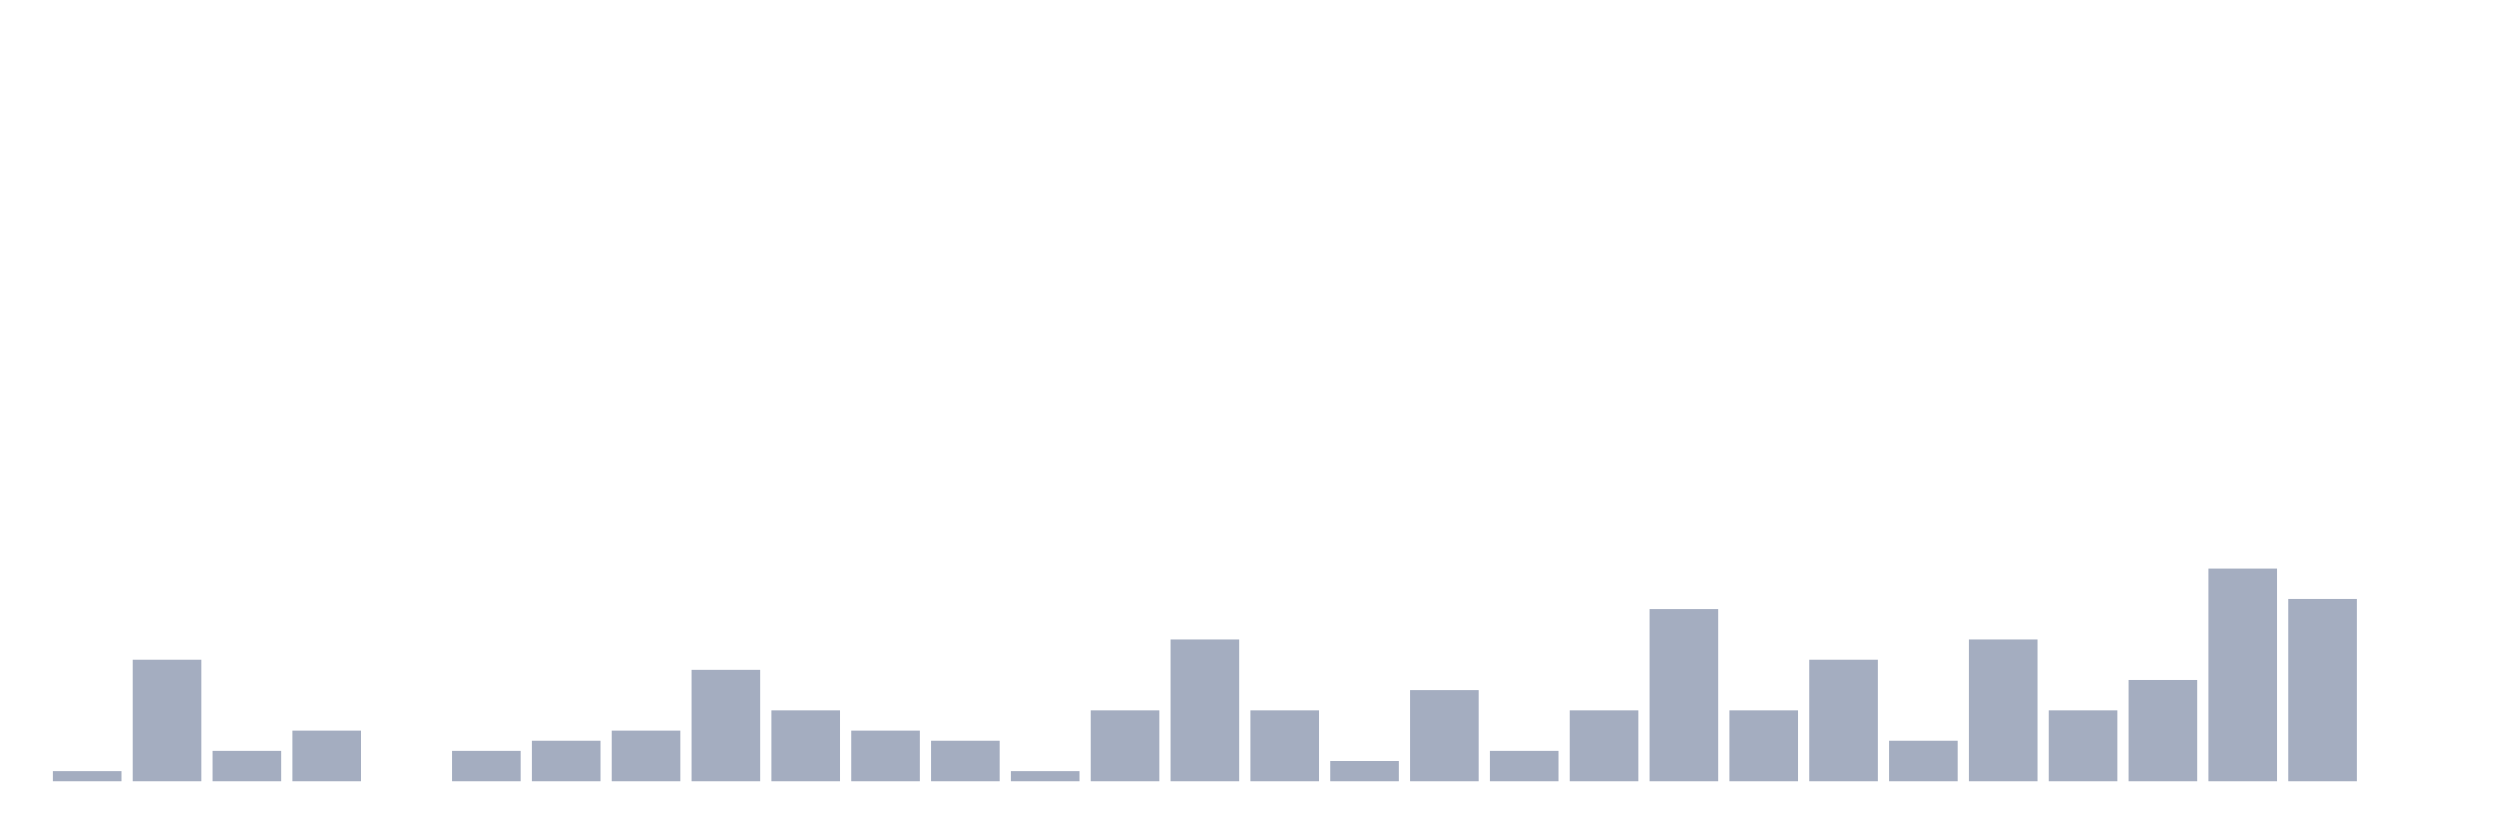
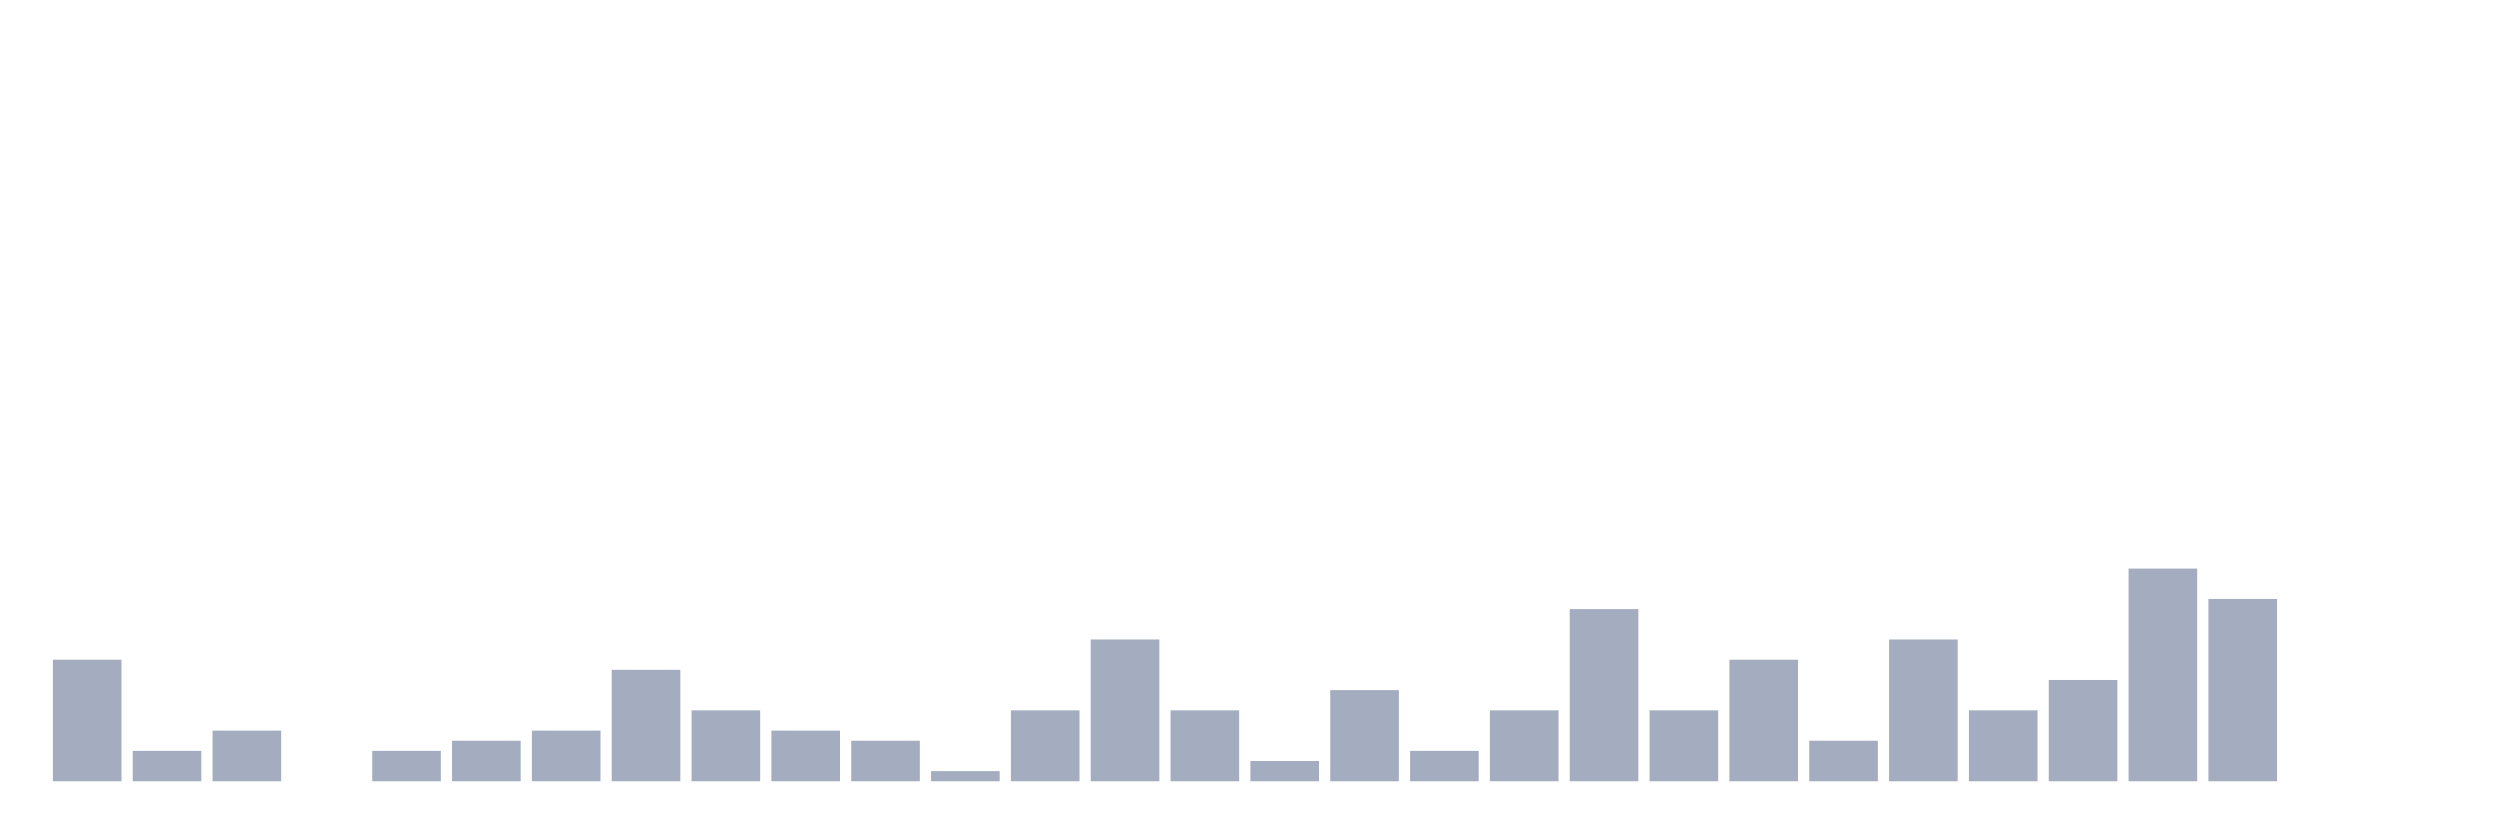
<svg xmlns="http://www.w3.org/2000/svg" viewBox="0 0 480 160">
  <g transform="translate(10,10)">
-     <rect class="bar" x="0.153" width="13.175" y="138.056" height="1.944" fill="rgb(164,173,192)" />
-     <rect class="bar" x="15.482" width="13.175" y="116.667" height="23.333" fill="rgb(164,173,192)" />
-     <rect class="bar" x="30.81" width="13.175" y="134.167" height="5.833" fill="rgb(164,173,192)" />
-     <rect class="bar" x="46.138" width="13.175" y="130.278" height="9.722" fill="rgb(164,173,192)" />
-     <rect class="bar" x="61.466" width="13.175" y="140" height="0" fill="rgb(164,173,192)" />
-     <rect class="bar" x="76.794" width="13.175" y="134.167" height="5.833" fill="rgb(164,173,192)" />
-     <rect class="bar" x="92.123" width="13.175" y="132.222" height="7.778" fill="rgb(164,173,192)" />
-     <rect class="bar" x="107.451" width="13.175" y="130.278" height="9.722" fill="rgb(164,173,192)" />
-     <rect class="bar" x="122.779" width="13.175" y="118.611" height="21.389" fill="rgb(164,173,192)" />
-     <rect class="bar" x="138.107" width="13.175" y="126.389" height="13.611" fill="rgb(164,173,192)" />
-     <rect class="bar" x="153.436" width="13.175" y="130.278" height="9.722" fill="rgb(164,173,192)" />
-     <rect class="bar" x="168.764" width="13.175" y="132.222" height="7.778" fill="rgb(164,173,192)" />
-     <rect class="bar" x="184.092" width="13.175" y="138.056" height="1.944" fill="rgb(164,173,192)" />
-     <rect class="bar" x="199.42" width="13.175" y="126.389" height="13.611" fill="rgb(164,173,192)" />
-     <rect class="bar" x="214.748" width="13.175" y="112.778" height="27.222" fill="rgb(164,173,192)" />
-     <rect class="bar" x="230.077" width="13.175" y="126.389" height="13.611" fill="rgb(164,173,192)" />
-     <rect class="bar" x="245.405" width="13.175" y="136.111" height="3.889" fill="rgb(164,173,192)" />
-     <rect class="bar" x="260.733" width="13.175" y="122.5" height="17.5" fill="rgb(164,173,192)" />
-     <rect class="bar" x="276.061" width="13.175" y="134.167" height="5.833" fill="rgb(164,173,192)" />
-     <rect class="bar" x="291.39" width="13.175" y="126.389" height="13.611" fill="rgb(164,173,192)" />
-     <rect class="bar" x="306.718" width="13.175" y="106.944" height="33.056" fill="rgb(164,173,192)" />
-     <rect class="bar" x="322.046" width="13.175" y="126.389" height="13.611" fill="rgb(164,173,192)" />
-     <rect class="bar" x="337.374" width="13.175" y="116.667" height="23.333" fill="rgb(164,173,192)" />
-     <rect class="bar" x="352.702" width="13.175" y="132.222" height="7.778" fill="rgb(164,173,192)" />
-     <rect class="bar" x="368.031" width="13.175" y="112.778" height="27.222" fill="rgb(164,173,192)" />
-     <rect class="bar" x="383.359" width="13.175" y="126.389" height="13.611" fill="rgb(164,173,192)" />
-     <rect class="bar" x="398.687" width="13.175" y="120.556" height="19.444" fill="rgb(164,173,192)" />
-     <rect class="bar" x="414.015" width="13.175" y="99.167" height="40.833" fill="rgb(164,173,192)" />
-     <rect class="bar" x="429.344" width="13.175" y="105" height="35" fill="rgb(164,173,192)" />
+     <rect class="bar" x="0.153" width="13.175" y="116.667" height="23.333" fill="rgb(164,173,192)" />
+     <rect class="bar" x="15.482" width="13.175" y="134.167" height="5.833" fill="rgb(164,173,192)" />
+     <rect class="bar" x="30.81" width="13.175" y="130.278" height="9.722" fill="rgb(164,173,192)" />
+     <rect class="bar" x="46.138" width="13.175" y="140" height="0" fill="rgb(164,173,192)" />
+     <rect class="bar" x="61.466" width="13.175" y="134.167" height="5.833" fill="rgb(164,173,192)" />
+     <rect class="bar" x="76.794" width="13.175" y="132.222" height="7.778" fill="rgb(164,173,192)" />
+     <rect class="bar" x="92.123" width="13.175" y="130.278" height="9.722" fill="rgb(164,173,192)" />
+     <rect class="bar" x="107.451" width="13.175" y="118.611" height="21.389" fill="rgb(164,173,192)" />
+     <rect class="bar" x="122.779" width="13.175" y="126.389" height="13.611" fill="rgb(164,173,192)" />
+     <rect class="bar" x="138.107" width="13.175" y="130.278" height="9.722" fill="rgb(164,173,192)" />
+     <rect class="bar" x="153.436" width="13.175" y="132.222" height="7.778" fill="rgb(164,173,192)" />
+     <rect class="bar" x="168.764" width="13.175" y="138.056" height="1.944" fill="rgb(164,173,192)" />
+     <rect class="bar" x="184.092" width="13.175" y="126.389" height="13.611" fill="rgb(164,173,192)" />
+     <rect class="bar" x="199.42" width="13.175" y="112.778" height="27.222" fill="rgb(164,173,192)" />
+     <rect class="bar" x="214.748" width="13.175" y="126.389" height="13.611" fill="rgb(164,173,192)" />
+     <rect class="bar" x="230.077" width="13.175" y="136.111" height="3.889" fill="rgb(164,173,192)" />
+     <rect class="bar" x="245.405" width="13.175" y="122.5" height="17.5" fill="rgb(164,173,192)" />
+     <rect class="bar" x="260.733" width="13.175" y="134.167" height="5.833" fill="rgb(164,173,192)" />
+     <rect class="bar" x="276.061" width="13.175" y="126.389" height="13.611" fill="rgb(164,173,192)" />
+     <rect class="bar" x="291.39" width="13.175" y="106.944" height="33.056" fill="rgb(164,173,192)" />
+     <rect class="bar" x="306.718" width="13.175" y="126.389" height="13.611" fill="rgb(164,173,192)" />
+     <rect class="bar" x="322.046" width="13.175" y="116.667" height="23.333" fill="rgb(164,173,192)" />
+     <rect class="bar" x="337.374" width="13.175" y="132.222" height="7.778" fill="rgb(164,173,192)" />
+     <rect class="bar" x="352.702" width="13.175" y="112.778" height="27.222" fill="rgb(164,173,192)" />
+     <rect class="bar" x="368.031" width="13.175" y="126.389" height="13.611" fill="rgb(164,173,192)" />
+     <rect class="bar" x="383.359" width="13.175" y="120.556" height="19.444" fill="rgb(164,173,192)" />
+     <rect class="bar" x="398.687" width="13.175" y="99.167" height="40.833" fill="rgb(164,173,192)" />
+     <rect class="bar" x="414.015" width="13.175" y="105" height="35" fill="rgb(164,173,192)" />
+     <rect class="bar" x="429.344" width="13.175" y="140" height="0" fill="rgb(164,173,192)" />
    <rect class="bar" x="444.672" width="13.175" y="140" height="0" fill="rgb(164,173,192)" />
  </g>
</svg>
